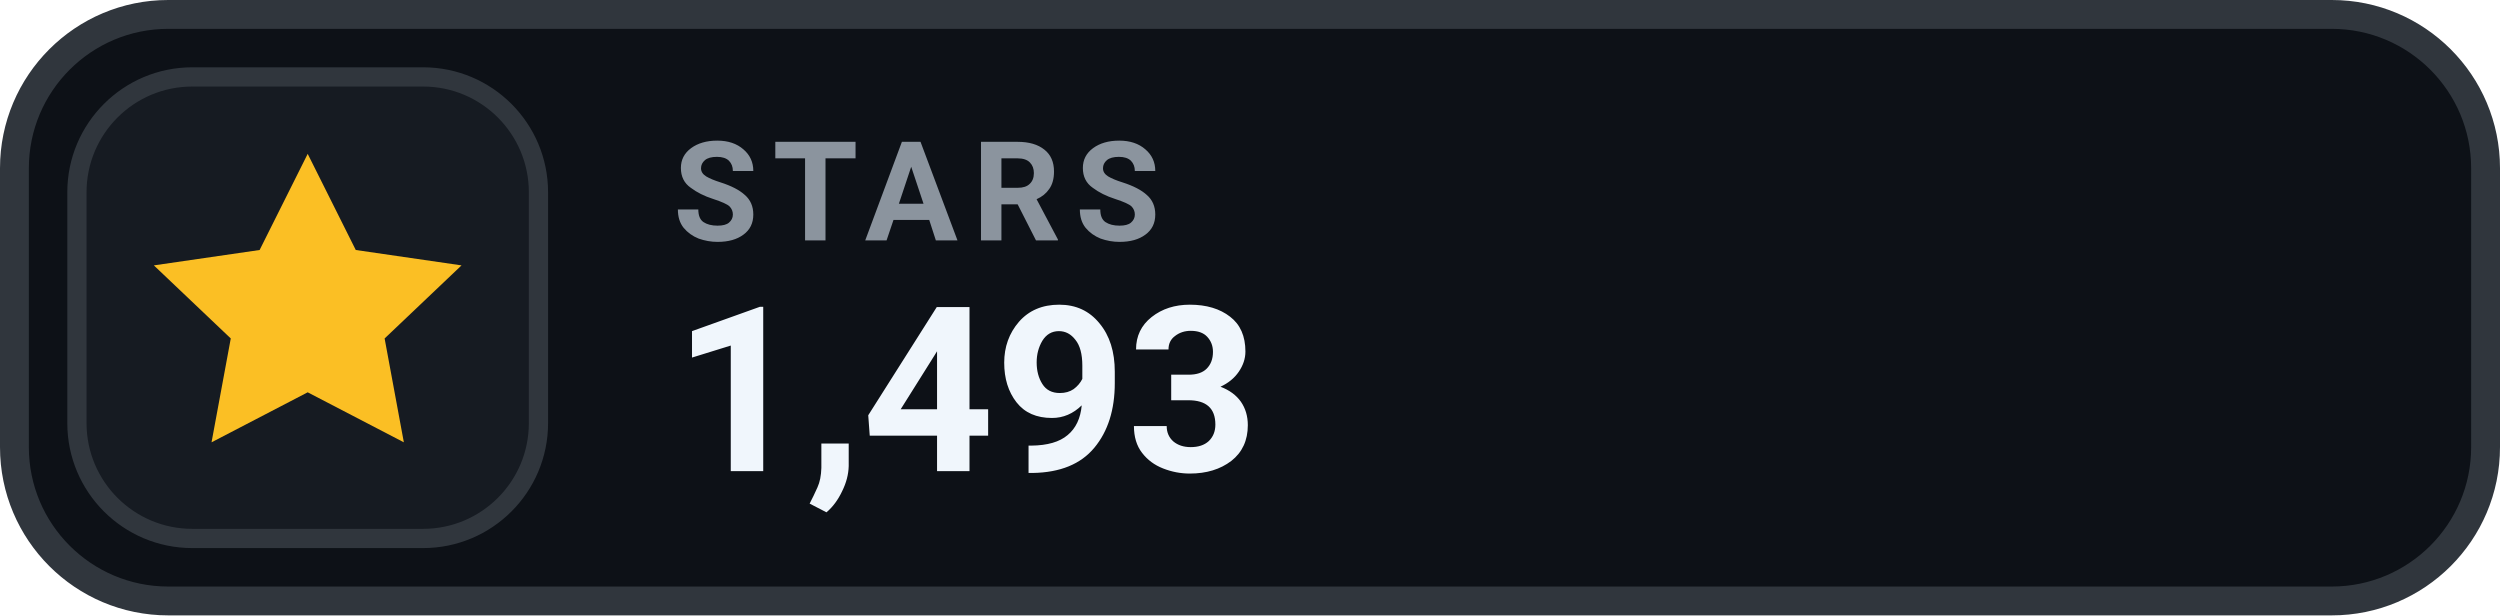
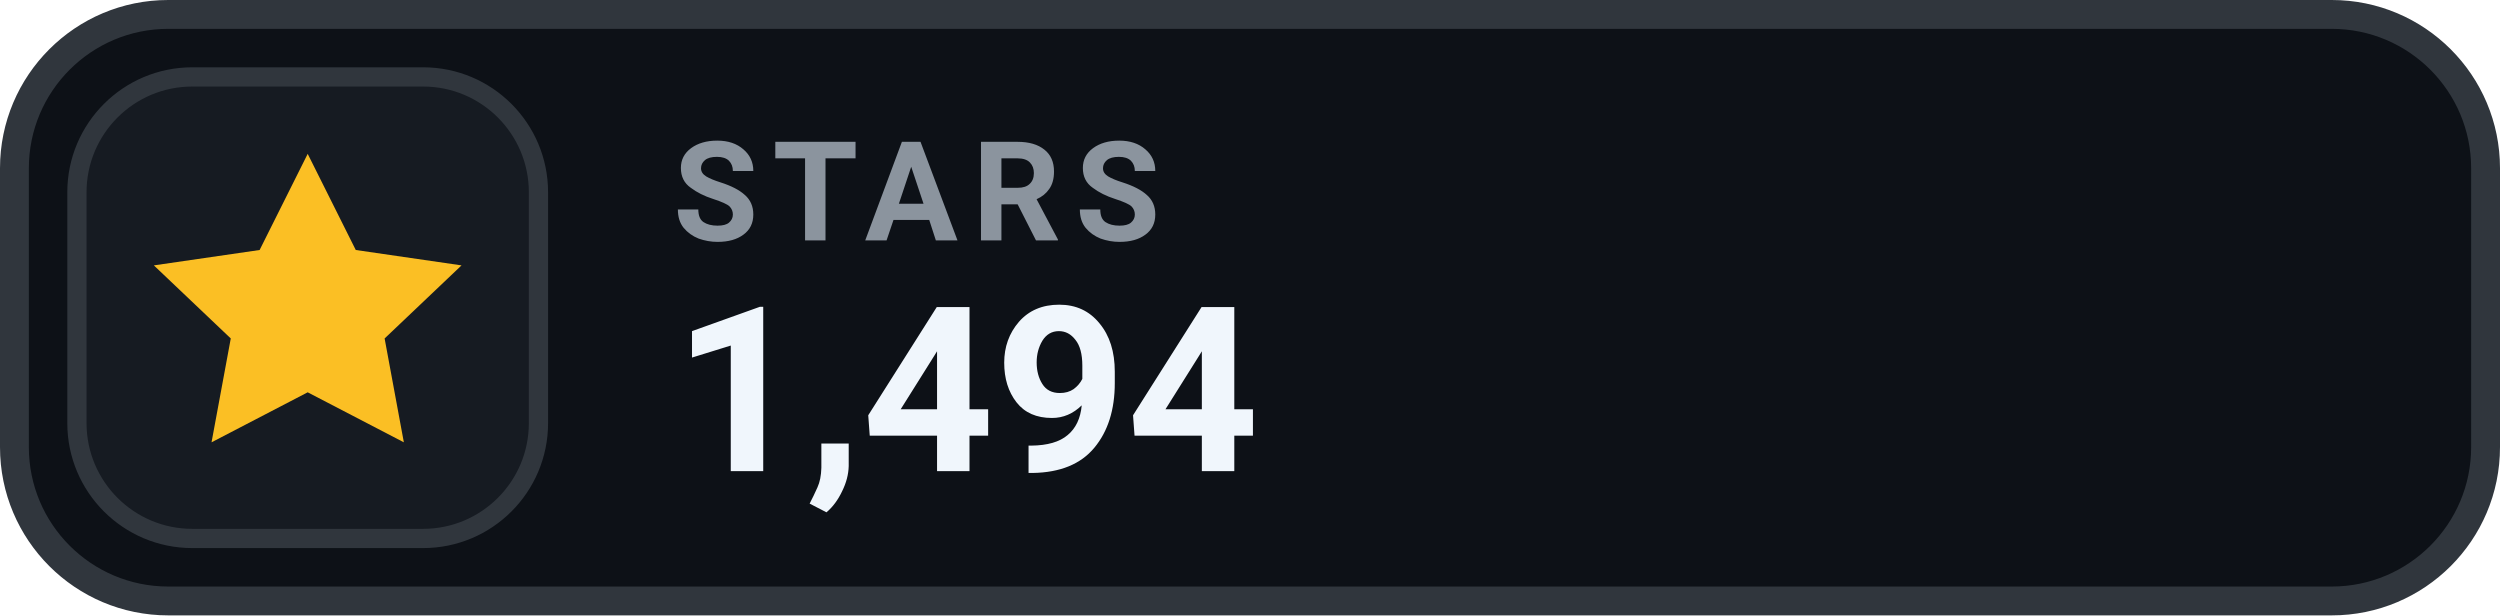
- <svg xmlns="http://www.w3.org/2000/svg" width="130" height="32" viewBox="0 0 130 32" role="img" aria-label="STARS 1,493">
+ <svg xmlns="http://www.w3.org/2000/svg" width="130" height="32" viewBox="0 0 130 32" role="img" aria-label="STARS 1,494">
  <rect x=".75" y=".75" width="128.5" height="30.5" rx="8" fill="#0D1117" stroke="#30363D" stroke-width="1.5" />
  <rect x="4" y="4" width="24" height="24" rx="6" fill="#161B22" stroke="#30363D" stroke-width="1" />
  <g transform="translate(16 16)" style="color:#FBBF24;">
    <path d="M0 -8 l2.5 5 5.5 .8 -4 3.8 1 5.4 -5 -2.6 -5 2.6 1 -5.4 -4 -3.8 5.5 -.8 Z" fill="currentColor" />
  </g>
  <text x="35" y="12.5" fill="#8B949E" font-family="-apple-system,BlinkMacSystemFont,'Segoe UI',Roboto,Helvetica,Arial,sans-serif" font-size="7.2" font-weight="700" letter-spacing=".75">STARS</text>
-   <text x="35" y="24.5" fill="#F0F6FC" font-family="-apple-system,BlinkMacSystemFont,'Segoe UI',Roboto,Helvetica,Arial,sans-serif" font-size="12" font-weight="700">1,493</text>
+   <text x="35" y="24.5" fill="#F0F6FC" font-family="-apple-system,BlinkMacSystemFont,'Segoe UI',Roboto,Helvetica,Arial,sans-serif" font-size="12" font-weight="700">1,494</text>
</svg>
